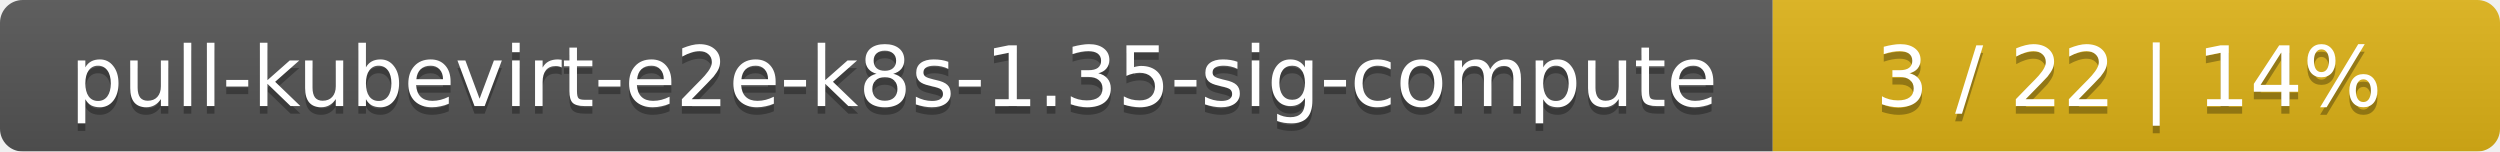
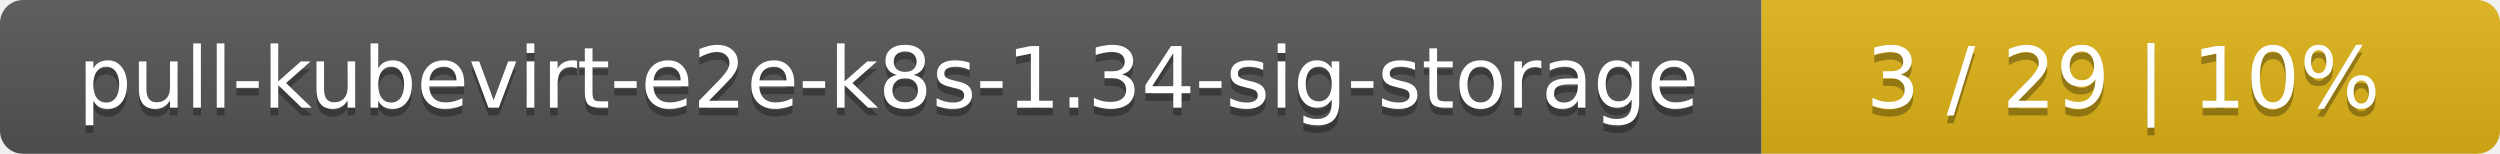
- <svg xmlns="http://www.w3.org/2000/svg" width="330" height="20">
+ <svg xmlns="http://www.w3.org/2000/svg" width="325" height="20">
  <linearGradient id="smooth" x2="0" y2="100%">
    <stop offset="0" stop-color="#bbb" stop-opacity=".1" />
    <stop offset="1" stop-opacity=".1" />
  </linearGradient>
  <mask id="round">
-     <rect width="330" height="20" rx="3" fill="#fff" />
+     <rect width="325" height="20" rx="3" fill="#fff" />
  </mask>
  <g mask="url(#round)">
-     <rect width="234" height="20" fill="#555" />
-     <rect x="234" width="96" height="20" fill="#dfb317" />
-     <rect width="330" height="20" fill="url(#smooth)" />
+     <rect width="229" height="20" fill="#555" />
+     <rect x="229" width="96" height="20" fill="#dfb317" />
+     <rect width="325" height="20" fill="url(#smooth)" />
  </g>
  <g fill="#fff" text-anchor="middle" font-family="DejaVu Sans,Verdana,Geneva,sans-serif" font-size="11">
-     <text x="118" y="15" fill="#010101" fill-opacity=".3">pull-kubevirt-e2e-k8s-1.35-sig-compute</text>
-     <text x="118" y="14">pull-kubevirt-e2e-k8s-1.35-sig-compute</text>
-     <text x="281" y="15" fill="#010101" fill-opacity=".3">3 / 22    |    14%</text>
-     <text x="281" y="14">3 / 22    |    14%</text>
+     <text x="115.5" y="15" fill="#010101" fill-opacity=".3">pull-kubevirt-e2e-k8s-1.34-sig-storage</text>
+     <text x="115.5" y="14">pull-kubevirt-e2e-k8s-1.34-sig-storage</text>
+     <text x="276" y="15" fill="#010101" fill-opacity=".3">3 / 29    |    10%</text>
+     <text x="276" y="14">3 / 29    |    10%</text>
  </g>
</svg>
